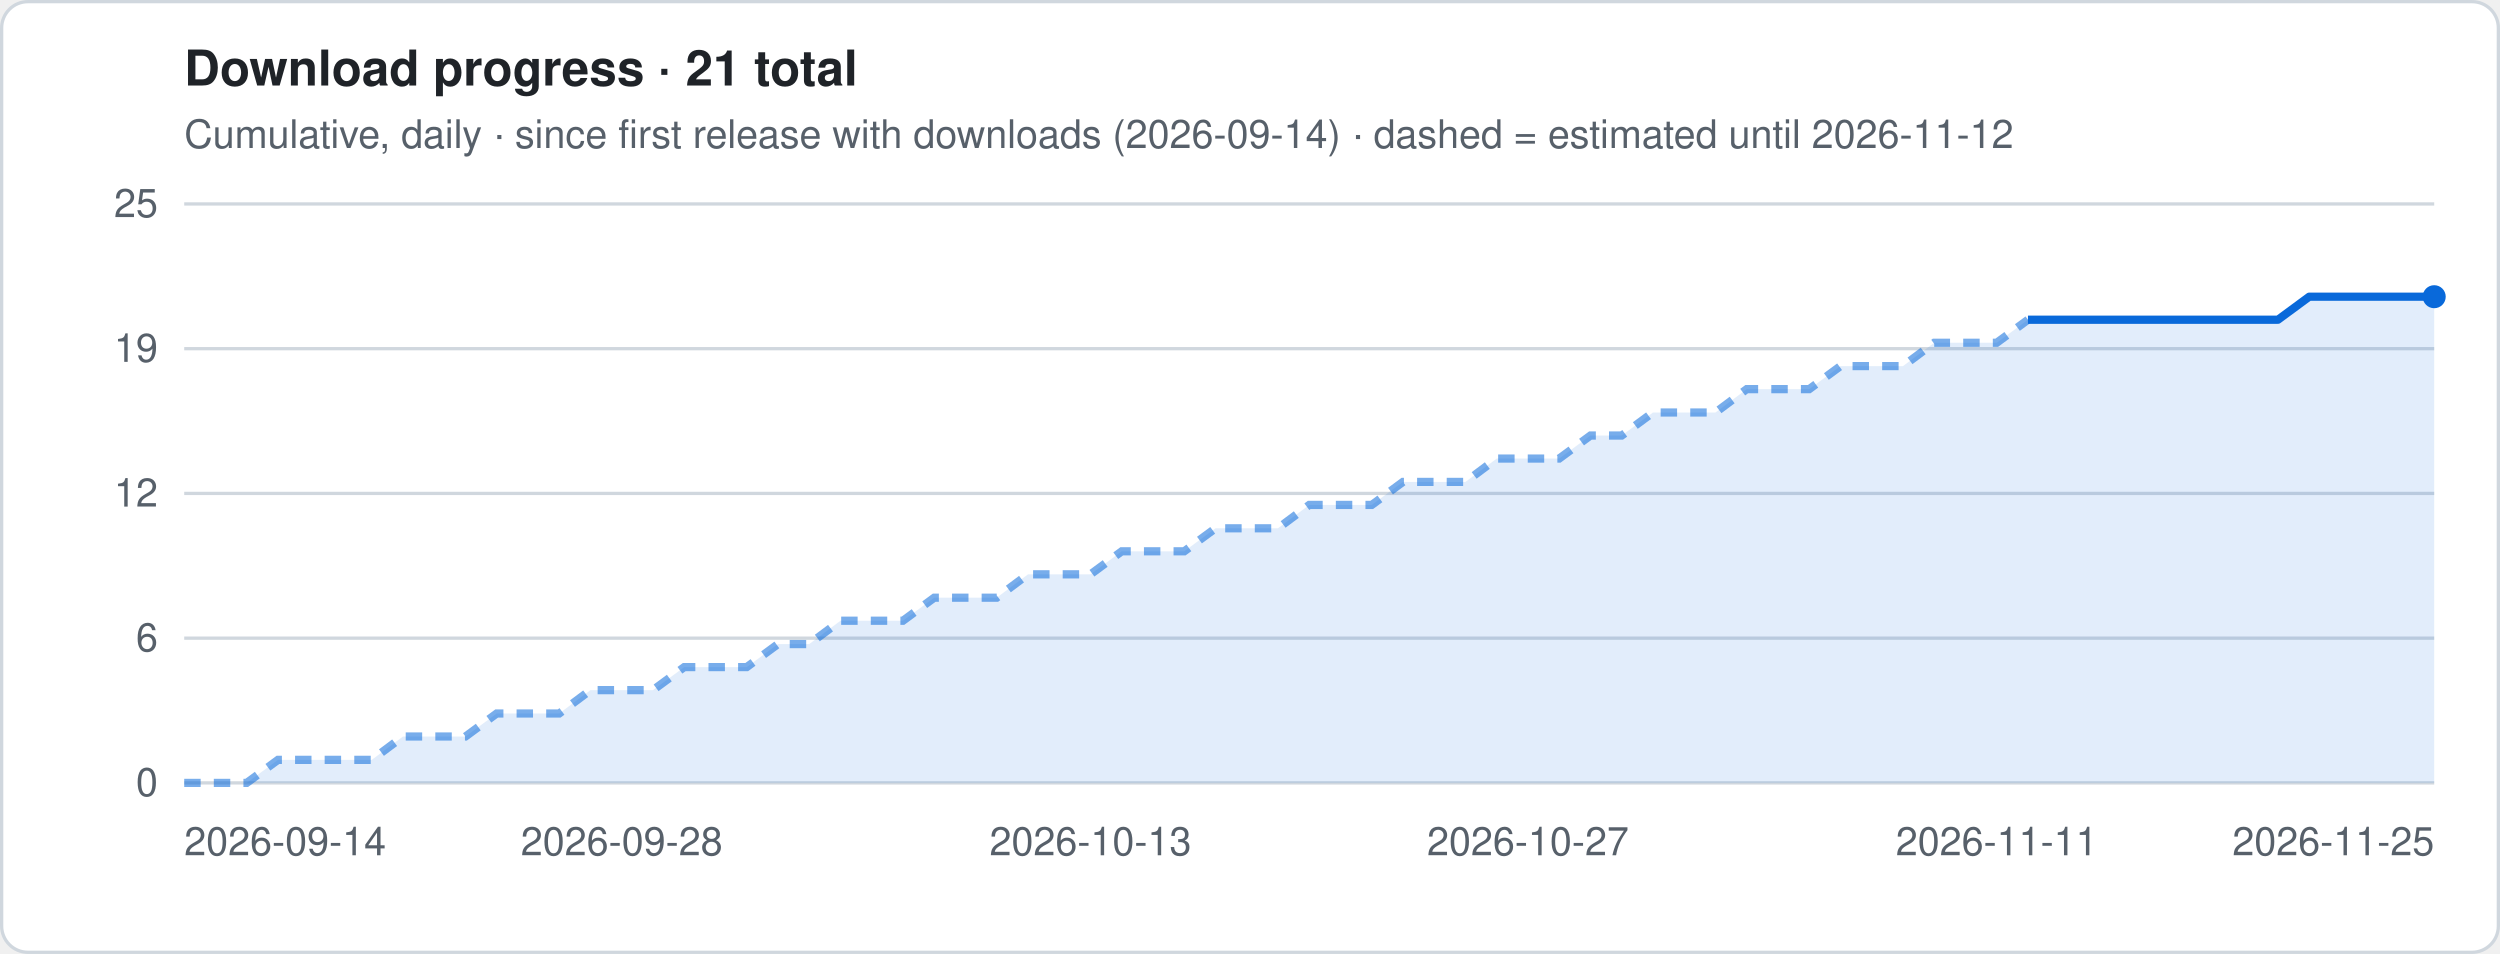
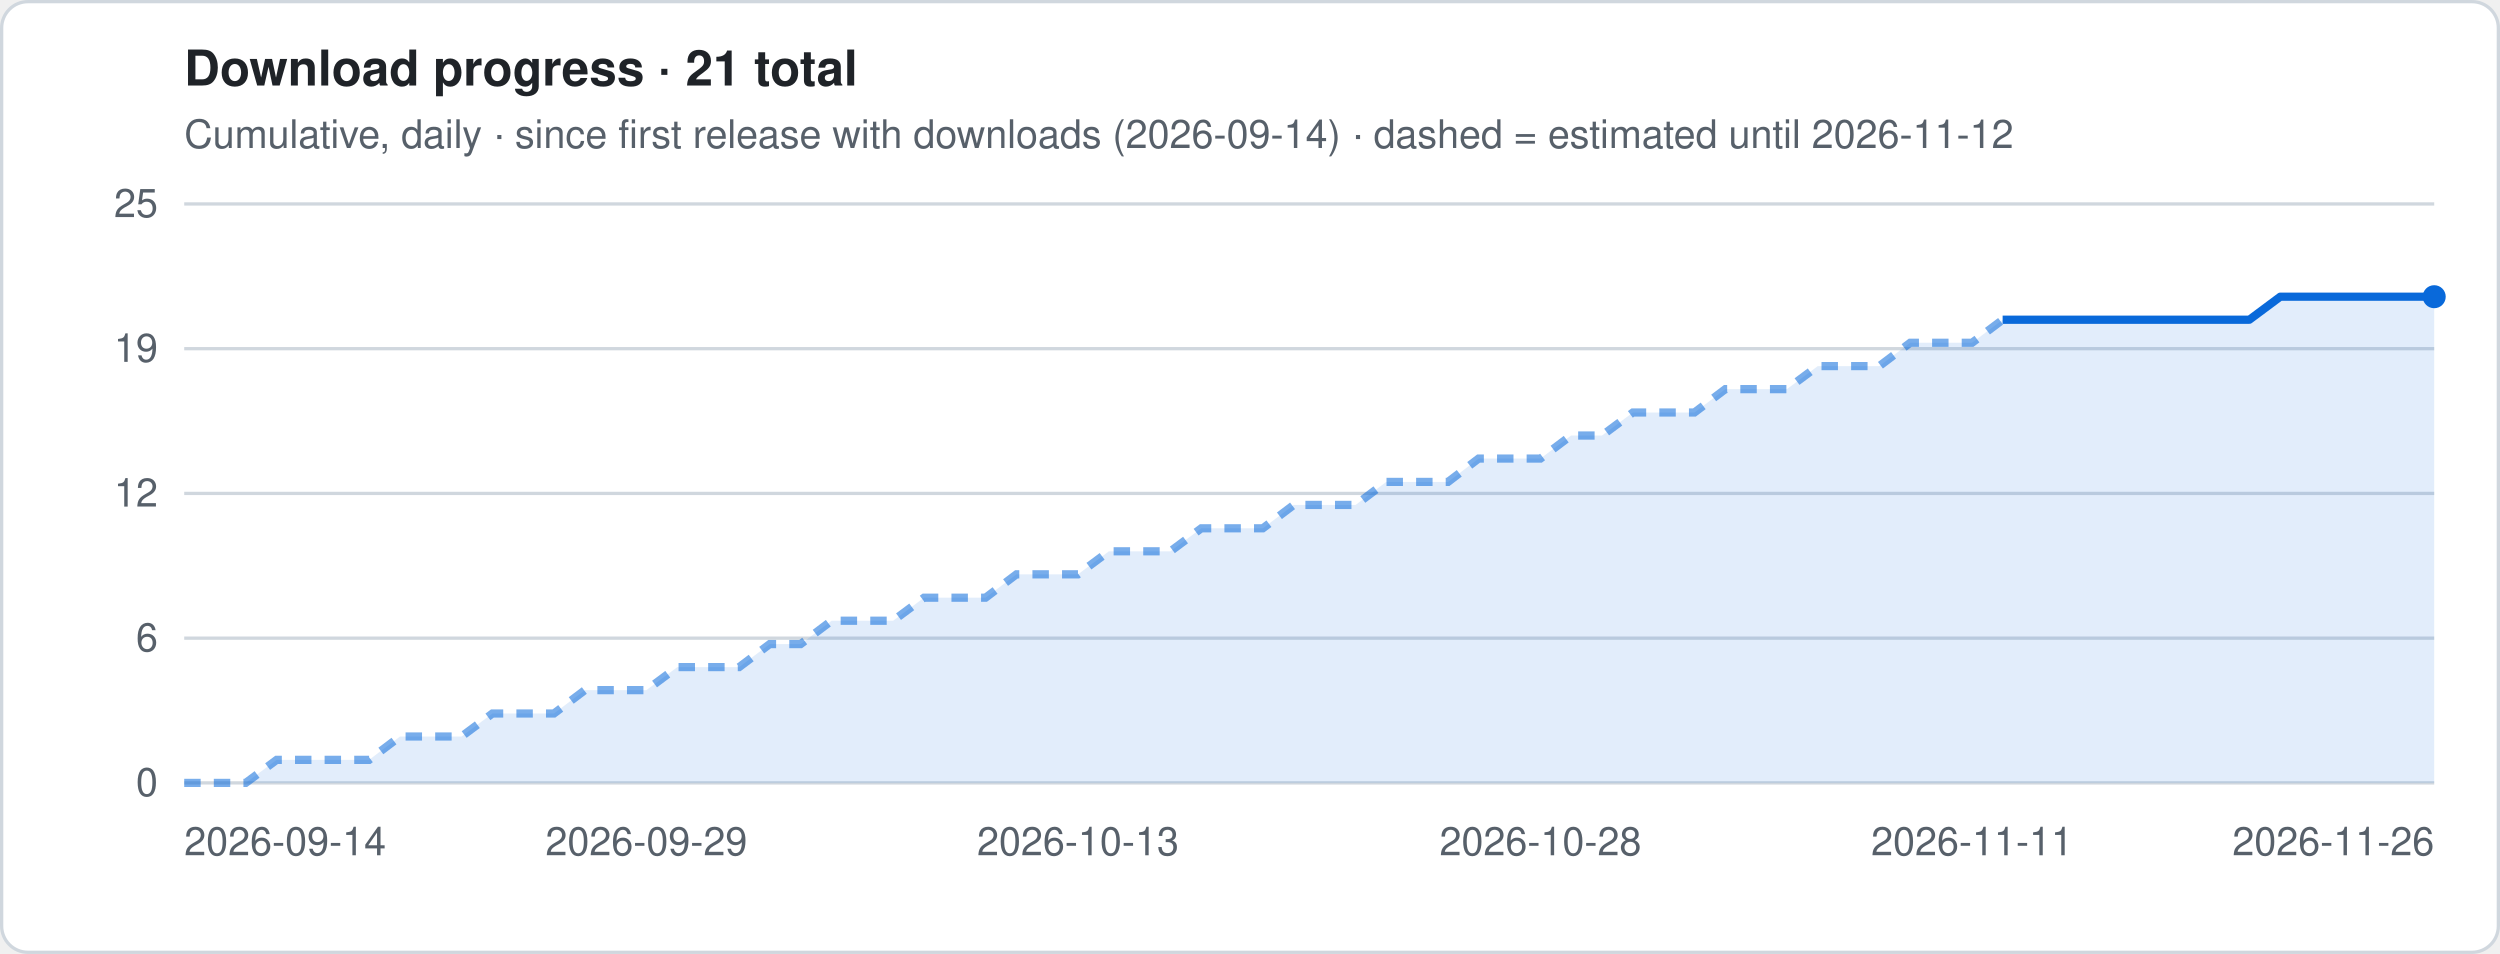
<svg xmlns="http://www.w3.org/2000/svg" viewBox="0 0 760 290" width="760" height="290" role="img" aria-label="Download progress · 21 total">
  <style>
.t{font:12px -apple-system,Segoe UI,Helvetica,Arial,sans-serif;fill:#57606a}.h{font:600 15px -apple-system,Segoe UI,Helvetica,Arial,sans-serif;fill:#1f2328}
.g{stroke:#d0d7de;stroke-width:1}.ln{stroke:#0969da;stroke-width:2.5;stroke-linejoin:round;fill:none}
.es{stroke:#0969da;stroke-width:2.5;stroke-dasharray:5 4;opacity:.55;fill:none}
.a{fill:#0969da;opacity:.12}.b{fill:#0969da}.bg{fill:#fff;stroke:#d0d7de}
@media (prefers-color-scheme:dark){.t{fill:#9198a1}.h{fill:#f0f6fc}.g{stroke:#3d444d}.ln,.es{stroke:#4493f8}.a,.b{fill:#4493f8}.bg{fill:#0d1117;stroke:#3d444d}}
</style>
  <rect x=".5" y=".5" width="759" height="289" rx="8" class="bg" />
  <text x="56" y="26" class="h">Download progress · 21 total</text>
  <text x="56" y="45" class="t">Cumulative, daily · since first release with downloads (2026-09-14) · dashed = estimated until 2026-11-12</text>
  <line x1="56" x2="740" y1="238.0" y2="238.0" class="g" />
  <text x="48" y="242.0" class="t" text-anchor="end">0</text>
  <line x1="56" x2="740" y1="194.0" y2="194.0" class="g" />
  <text x="48" y="198.0" class="t" text-anchor="end">6</text>
  <line x1="56" x2="740" y1="150.0" y2="150.0" class="g" />
  <text x="48" y="154.0" class="t" text-anchor="end">12</text>
  <line x1="56" x2="740" y1="106.0" y2="106.0" class="g" />
  <text x="48" y="110.0" class="t" text-anchor="end">19</text>
  <line x1="56" x2="740" y1="62.0" y2="62.0" class="g" />
  <text x="48" y="66.0" class="t" text-anchor="end">25</text>
-   <polygon points="56.0,238 56.0,238.0 65.5,238.0 75.0,238.0 84.5,231.0 94.0,231.0 103.5,231.0 113.0,231.0 122.5,223.9 132.0,223.9 141.5,223.9 151.0,216.9 160.5,216.9 170.0,216.9 179.5,209.8 189.0,209.8 198.5,209.8 208.0,202.8 217.5,202.8 227.0,202.8 236.5,195.8 246.0,195.8 255.5,188.7 265.0,188.7 274.5,188.7 284.0,181.7 293.5,181.7 303.0,181.7 312.5,174.6 322.0,174.6 331.5,174.6 341.0,167.6 350.5,167.6 360.0,167.6 369.5,160.6 379.0,160.6 388.5,160.6 398.0,153.5 407.5,153.5 417.0,153.5 426.5,146.5 436.0,146.5 445.5,146.5 455.0,139.4 464.5,139.4 474.0,139.4 483.5,132.4 493.0,132.4 502.5,125.4 512.0,125.4 521.5,125.4 531.0,118.3 540.5,118.3 550.0,118.3 559.5,111.3 569.0,111.3 578.5,111.3 588.0,104.2 597.5,104.2 607.0,104.2 616.5,97.2 626.0,97.2 635.5,97.2 645.0,97.2 654.5,97.2 664.0,97.2 673.5,97.2 683.0,97.2 692.5,97.2 702.0,90.2 711.5,90.2 721.0,90.2 730.5,90.2 740.0,90.2 740.0,238" class="a" />
-   <polyline points="56.0,238.0 65.5,238.0 75.0,238.0 84.5,231.0 94.0,231.0 103.5,231.0 113.0,231.0 122.5,223.9 132.0,223.9 141.5,223.9 151.0,216.9 160.5,216.9 170.0,216.9 179.5,209.8 189.0,209.8 198.5,209.8 208.0,202.8 217.5,202.8 227.0,202.8 236.5,195.8 246.0,195.8 255.5,188.7 265.0,188.7 274.5,188.7 284.0,181.7 293.5,181.7 303.0,181.7 312.5,174.6 322.0,174.6 331.5,174.6 341.0,167.6 350.5,167.6 360.0,167.6 369.5,160.6 379.0,160.6 388.5,160.6 398.0,153.5 407.5,153.5 417.0,153.5 426.5,146.5 436.0,146.5 445.5,146.5 455.0,139.4 464.5,139.4 474.0,139.4 483.5,132.4 493.0,132.4 502.5,125.4 512.0,125.4 521.5,125.4 531.0,118.3 540.5,118.3 550.0,118.3 559.5,111.3 569.0,111.3 578.5,111.3 588.0,104.2 597.5,104.2 607.0,104.2 616.5,97.2" class="es" />
-   <polyline points="616.5,97.2 626.0,97.2 635.5,97.2 645.0,97.2 654.5,97.2 664.0,97.2 673.5,97.2 683.0,97.2 692.5,97.2 702.0,90.2 711.5,90.2 721.0,90.2 730.5,90.2 740.0,90.2" class="ln" />
+   <polygon points="56.0,238 56.0,238.0 65.4,238.0 74.7,238.0 84.1,231.0 93.5,231.0 102.8,231.0 112.2,231.0 121.6,223.9 131.0,223.9 140.3,223.9 149.7,216.9 159.1,216.9 168.4,216.9 177.8,209.8 187.2,209.8 196.5,209.8 205.9,202.8 215.3,202.8 224.7,202.8 234.0,195.8 243.4,195.8 252.8,188.7 262.1,188.7 271.5,188.7 280.9,181.7 290.2,181.7 299.6,181.7 309.0,174.6 318.4,174.6 327.7,174.6 337.1,167.6 346.5,167.6 355.8,167.6 365.2,160.6 374.6,160.6 383.9,160.6 393.3,153.5 402.7,153.5 412.1,153.5 421.4,146.5 430.8,146.5 440.2,146.5 449.5,139.4 458.9,139.4 468.3,139.4 477.6,132.4 487.0,132.4 496.4,125.4 505.8,125.4 515.1,125.4 524.5,118.3 533.9,118.3 543.2,118.3 552.6,111.3 562.0,111.3 571.3,111.3 580.7,104.2 590.1,104.2 599.5,104.2 608.8,97.2 618.2,97.2 627.6,97.2 636.9,97.2 646.3,97.2 655.7,97.2 665.0,97.2 674.4,97.2 683.8,97.2 693.2,90.2 702.5,90.2 711.9,90.2 721.3,90.2 730.6,90.2 740.0,90.2 740.0,238" class="a" />
+   <polyline points="56.0,238.0 65.4,238.0 74.7,238.0 84.1,231.0 93.5,231.0 102.8,231.0 112.2,231.0 121.6,223.9 131.0,223.9 140.3,223.9 149.7,216.9 159.1,216.9 168.4,216.9 177.8,209.8 187.2,209.8 196.5,209.8 205.9,202.8 215.3,202.8 224.7,202.8 234.0,195.8 243.4,195.8 252.8,188.7 262.1,188.7 271.5,188.7 280.9,181.7 290.2,181.7 299.6,181.7 309.0,174.6 318.4,174.6 327.7,174.6 337.1,167.6 346.5,167.6 355.8,167.6 365.2,160.6 374.6,160.6 383.9,160.6 393.3,153.5 402.7,153.5 412.1,153.5 421.4,146.5 430.8,146.5 440.2,146.5 449.5,139.4 458.9,139.4 468.3,139.4 477.6,132.4 487.0,132.4 496.4,125.4 505.8,125.4 515.1,125.4 524.5,118.3 533.9,118.3 543.2,118.3 552.6,111.3 562.0,111.3 571.3,111.3 580.7,104.2 590.1,104.2 599.5,104.2 608.8,97.2" class="es" />
+   <polyline points="608.8,97.2 618.2,97.2 627.6,97.2 636.9,97.2 646.3,97.2 655.7,97.2 665.0,97.2 674.4,97.2 683.8,97.2 693.2,90.2 702.5,90.2 711.9,90.2 721.3,90.2 730.6,90.2 740.0,90.2" class="ln" />
  <circle cx="740.0" cy="90.2" r="3.5" class="b" />
  <text x="56.0" y="260" class="t" text-anchor="start">2026-09-14</text>
-   <text x="189.0" y="260" class="t" text-anchor="middle">2026-09-28</text>
-   <text x="331.5" y="260" class="t" text-anchor="middle">2026-10-13</text>
-   <text x="464.5" y="260" class="t" text-anchor="middle">2026-10-27</text>
-   <text x="607.0" y="260" class="t" text-anchor="middle">2026-11-11</text>
-   <text x="740.0" y="260" class="t" text-anchor="end">2026-11-25</text>
+   <text x="196.5" y="260" class="t" text-anchor="middle">2026-09-29</text>
+   <text x="327.7" y="260" class="t" text-anchor="middle">2026-10-13</text>
+   <text x="468.3" y="260" class="t" text-anchor="middle">2026-10-28</text>
+   <text x="599.5" y="260" class="t" text-anchor="middle">2026-11-11</text>
+   <text x="740.0" y="260" class="t" text-anchor="end">2026-11-26</text>
</svg>
